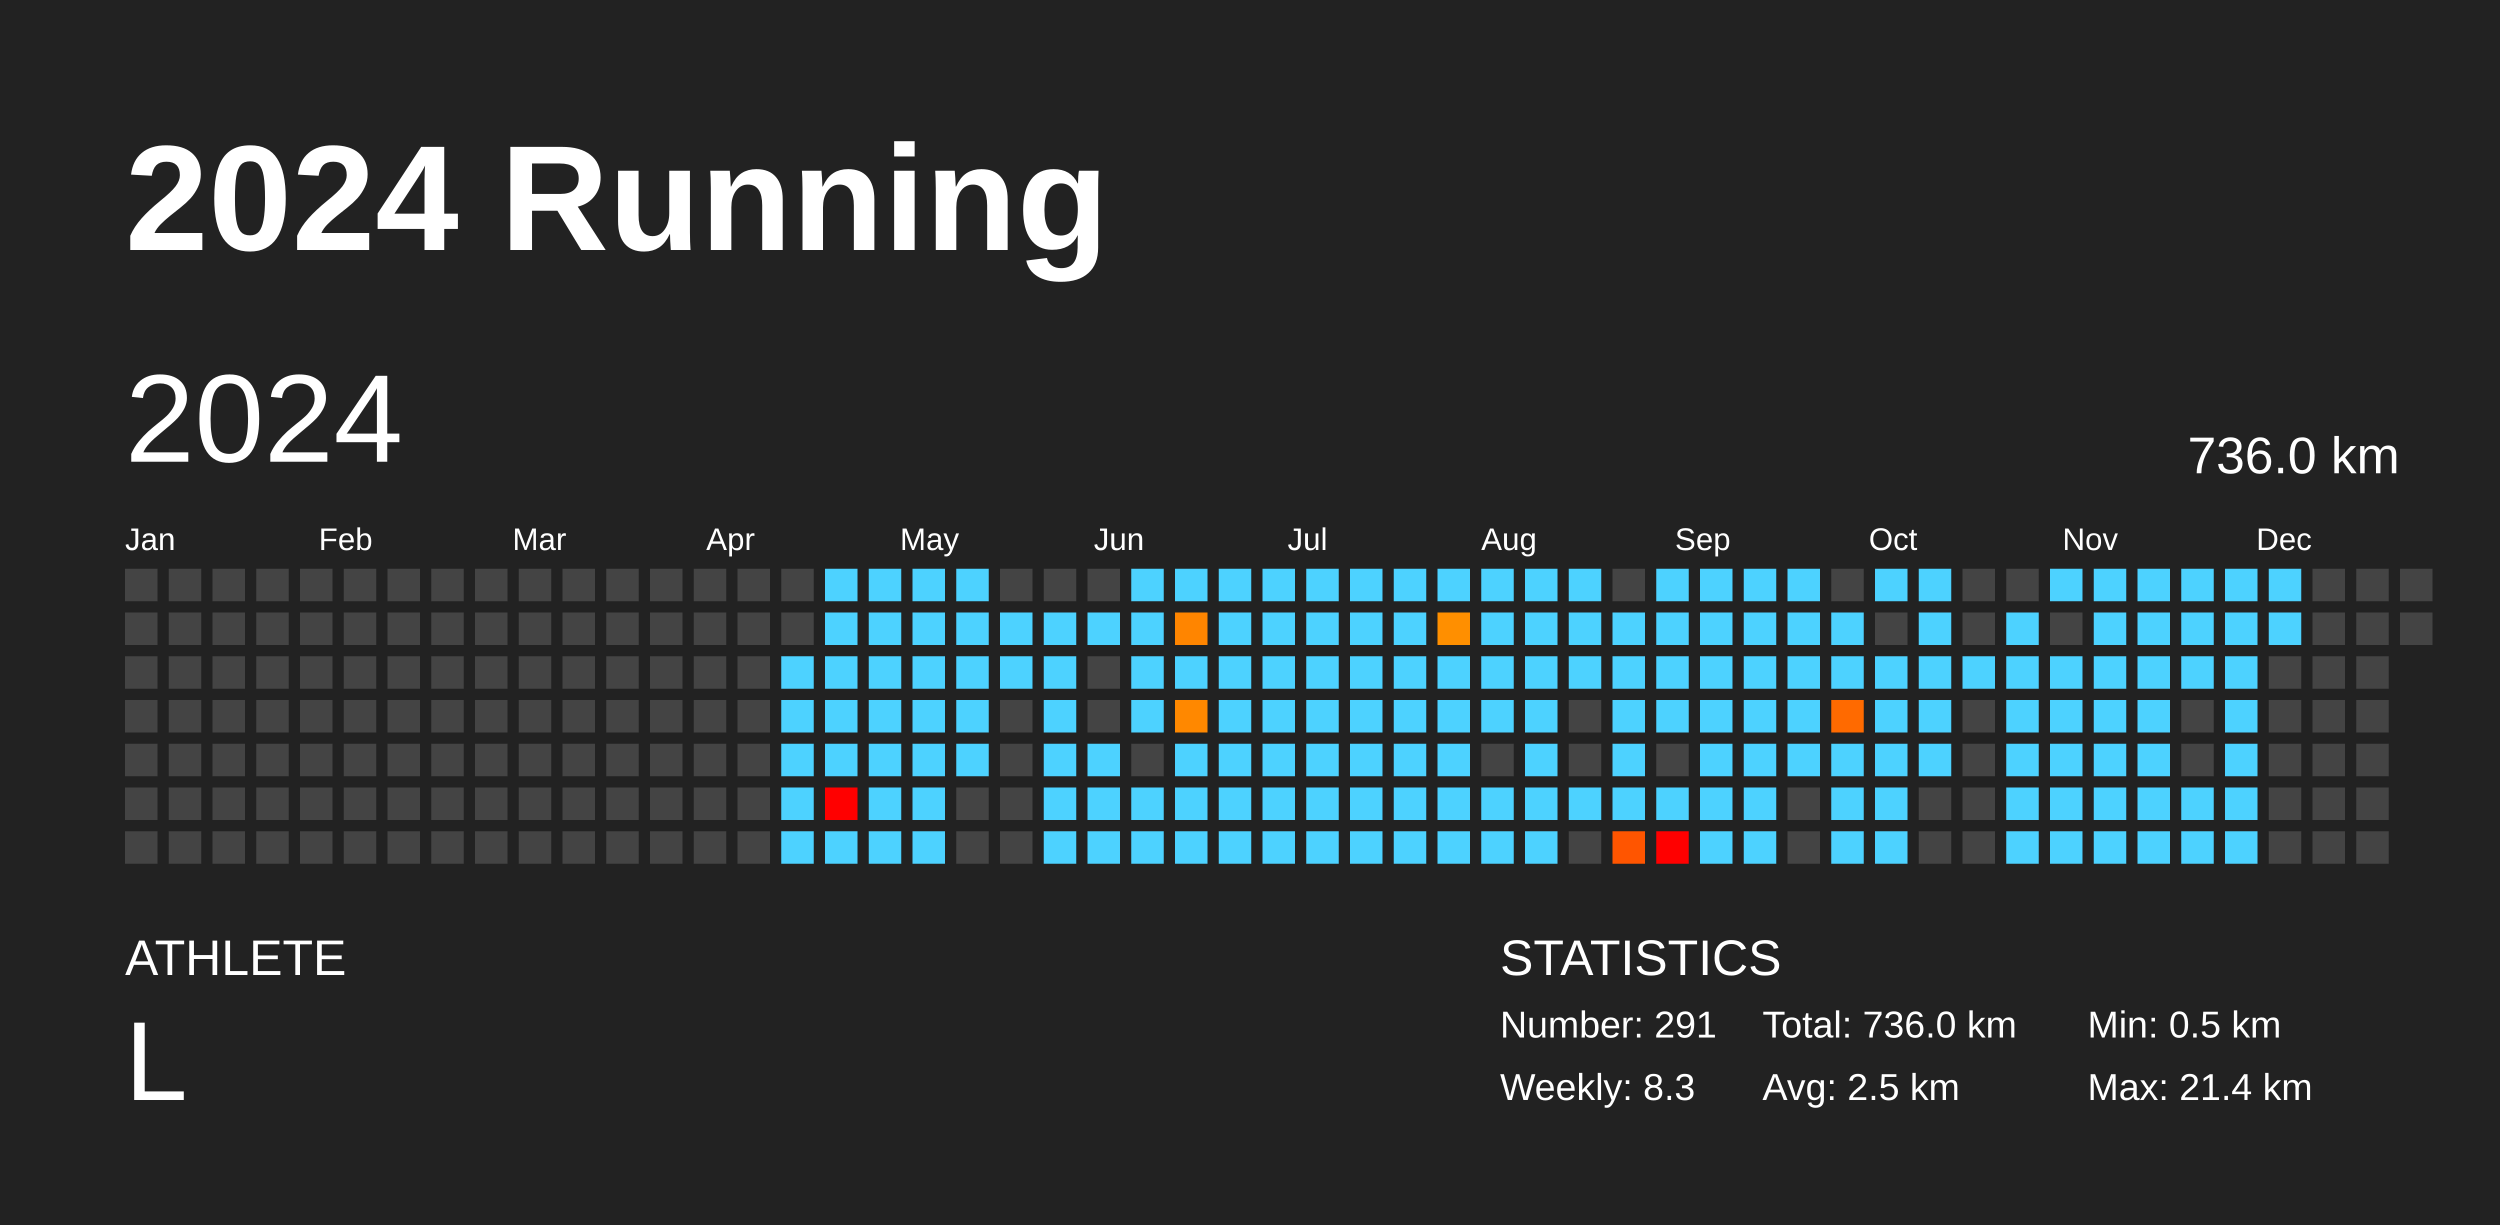
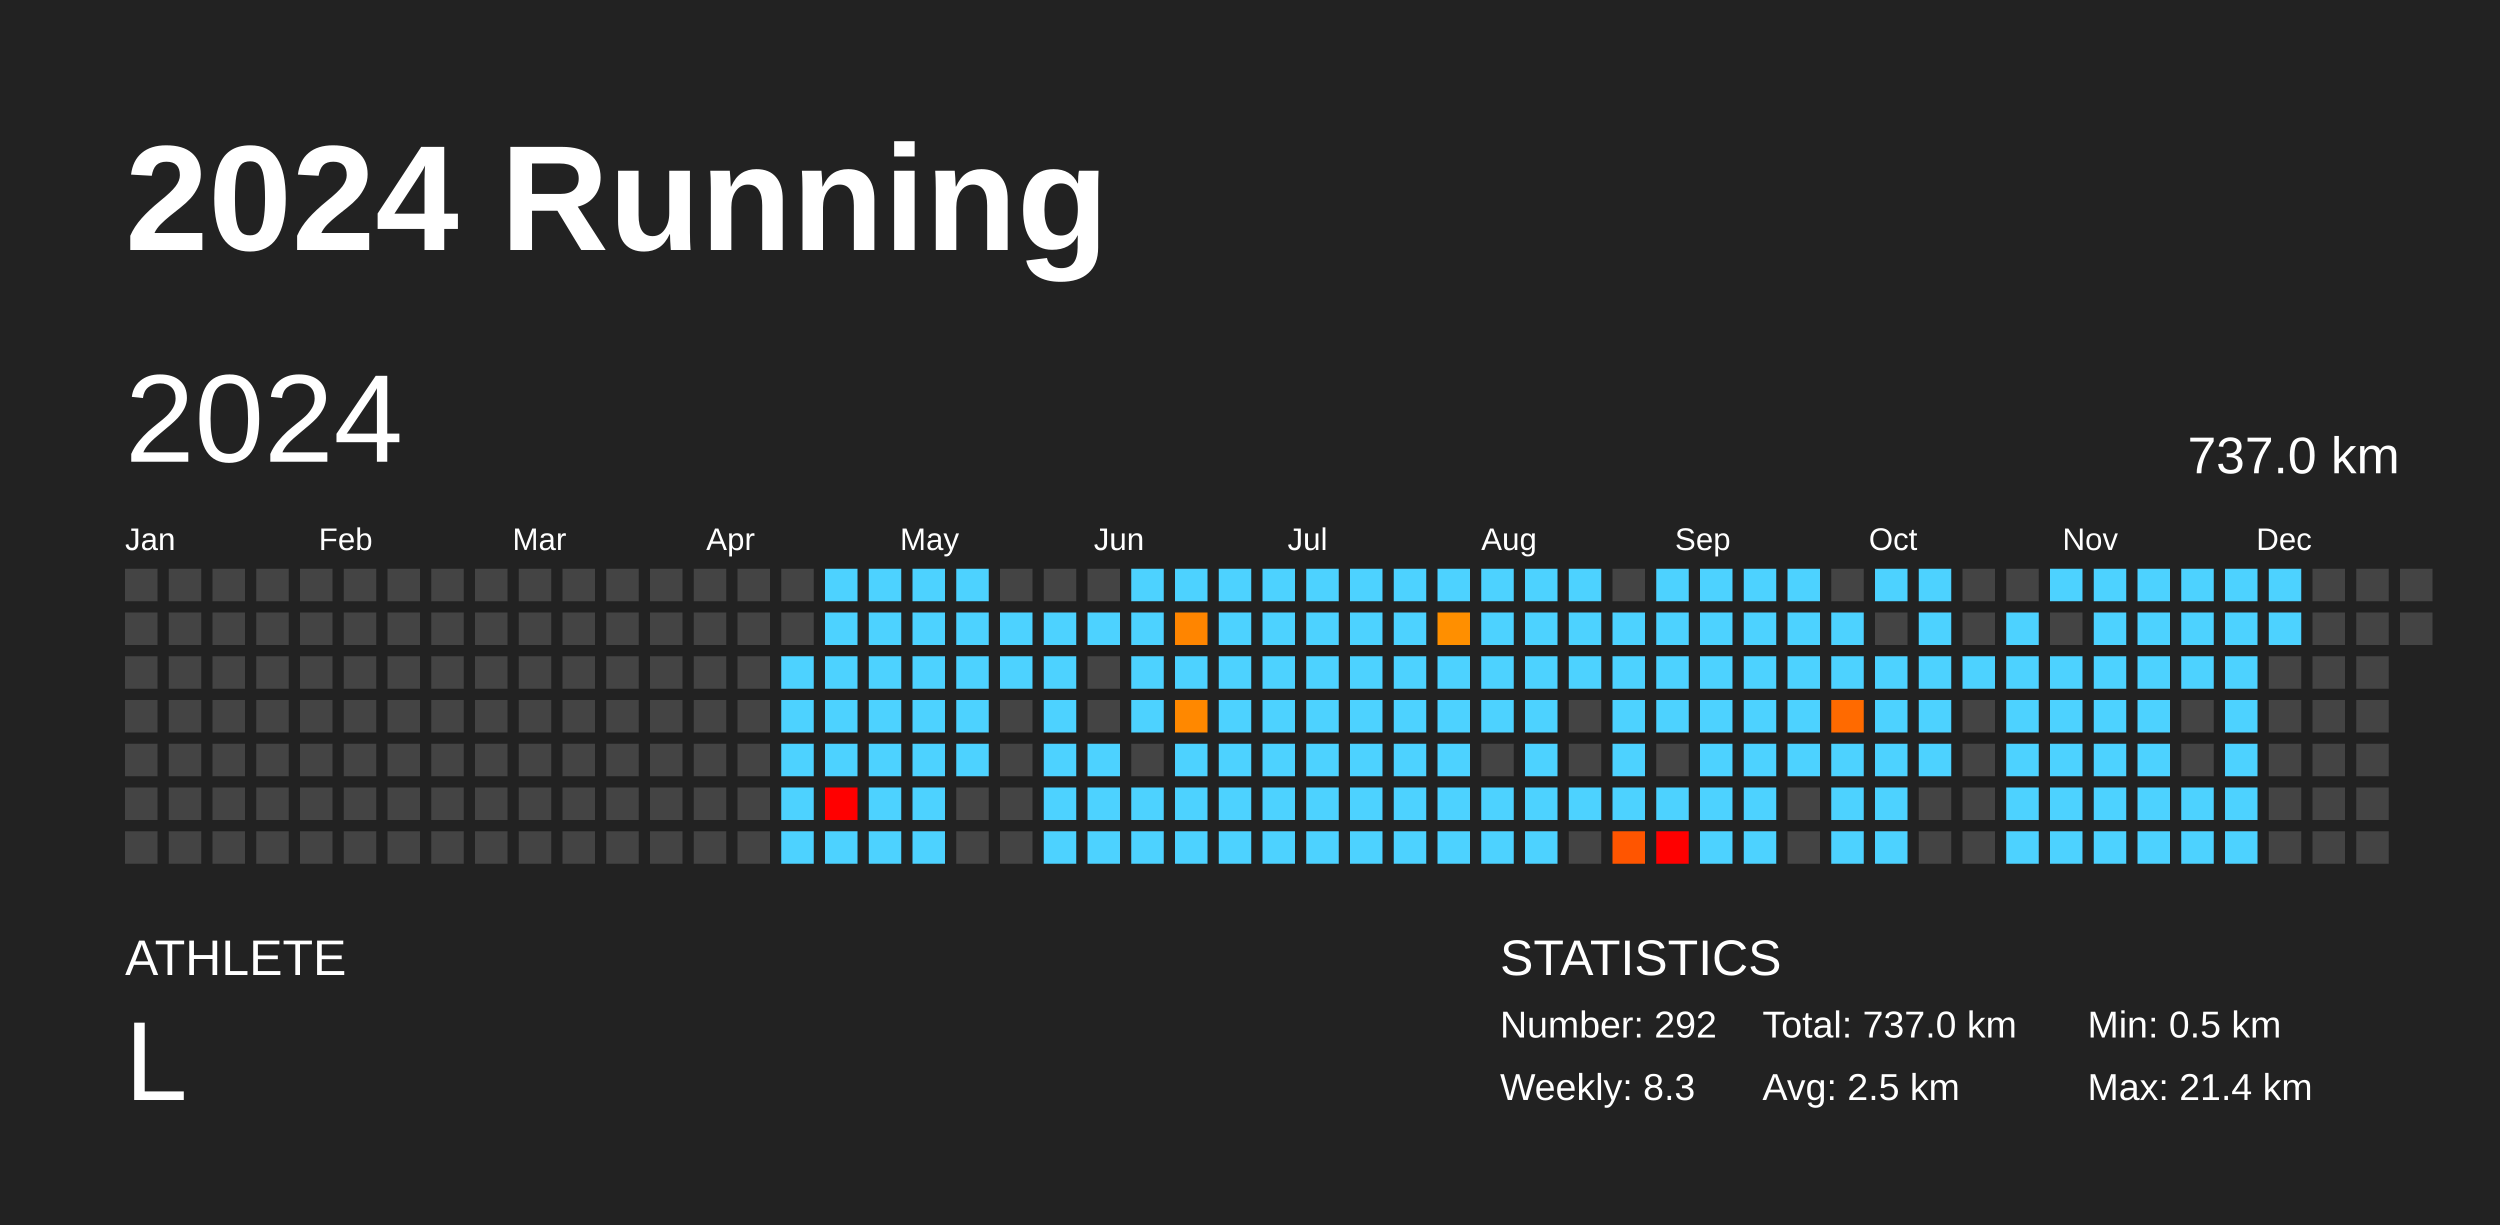
<svg xmlns="http://www.w3.org/2000/svg" baseProfile="full" height="98mm" version="1.1" viewBox="0,0,200,98" width="200mm">
  <defs />
  <rect fill="#222222" height="98" width="200" x="0" y="0" />
  <text fill="#FFFFFF" style="font-size:12px; font-family:Arial; font-weight:bold;" x="10" y="20">2024 Running</text>
  <text fill="#FFFFFF" style="font-size:4px; font-family:Arial" x="10" y="78">ATHLETE</text>
  <text fill="#FFFFFF" style="font-size:9px; font-family:Arial" x="10" y="88">L</text>
  <text fill="#FFFFFF" style="font-size:4px; font-family:Arial" x="120" y="78">STATISTICS</text>
-   <text fill="#FFFFFF" style="font-size:3px; font-family:Arial" x="120" y="83">Number: 291</text>
+   <text fill="#FFFFFF" style="font-size:3px; font-family:Arial" x="120" y="83">Number: 292</text>
  <text fill="#FFFFFF" style="font-size:3px; font-family:Arial" x="120" y="88">Weekly: 8.3</text>
-   <text fill="#FFFFFF" style="font-size:3px; font-family:Arial" x="141" y="83">Total: 736.0 km</text>
+   <text fill="#FFFFFF" style="font-size:3px; font-family:Arial" x="141" y="83">Total: 737.0 km</text>
  <text fill="#FFFFFF" style="font-size:3px; font-family:Arial" x="141" y="88">Avg: 2.5 km</text>
  <text fill="#FFFFFF" style="font-size:3px; font-family:Arial" x="167" y="83">Min: 0.5 km</text>
  <text fill="#FFFFFF" style="font-size:3px; font-family:Arial" x="167" y="88">Max: 21.4 km</text>
  <text dominant-baseline="hanging" fill="#FFFFFF" style="font-size:10.0px; font-family:Arial;" x="10" y="30">2024</text>
-   <text dominant-baseline="hanging" fill="#FFFFFF" style="font-size:4.125px; font-family:Arial;" x="175" y="35">736.0 km</text>
+   <text dominant-baseline="hanging" fill="#FFFFFF" style="font-size:4.125px; font-family:Arial;" x="175" y="35">737.0 km</text>
  <text fill="#FFFFFF" style="font-size:2.5px; font-family:Arial" x="10.0" y="44">Jan</text>
  <text fill="#FFFFFF" style="font-size:2.5px; font-family:Arial" x="25.5" y="44">Feb</text>
  <text fill="#FFFFFF" style="font-size:2.5px; font-family:Arial" x="41.0" y="44">Mar</text>
  <text fill="#FFFFFF" style="font-size:2.5px; font-family:Arial" x="56.5" y="44">Apr</text>
  <text fill="#FFFFFF" style="font-size:2.5px; font-family:Arial" x="72.0" y="44">May</text>
  <text fill="#FFFFFF" style="font-size:2.5px; font-family:Arial" x="87.5" y="44">Jun</text>
  <text fill="#FFFFFF" style="font-size:2.5px; font-family:Arial" x="103.0" y="44">Jul</text>
  <text fill="#FFFFFF" style="font-size:2.5px; font-family:Arial" x="118.5" y="44">Aug</text>
  <text fill="#FFFFFF" style="font-size:2.5px; font-family:Arial" x="134.0" y="44">Sep</text>
  <text fill="#FFFFFF" style="font-size:2.5px; font-family:Arial" x="149.5" y="44">Oct</text>
  <text fill="#FFFFFF" style="font-size:2.5px; font-family:Arial" x="165.0" y="44">Nov</text>
  <text fill="#FFFFFF" style="font-size:2.5px; font-family:Arial" x="180.5" y="44">Dec</text>
  <rect fill="#444444" height="2.6" width="2.6" x="10.0" y="45.5" />
  <rect fill="#444444" height="2.6" width="2.6" x="10.0" y="49.0" />
  <rect fill="#444444" height="2.6" width="2.6" x="10.0" y="52.5" />
  <rect fill="#444444" height="2.6" width="2.6" x="10.0" y="56.0" />
  <rect fill="#444444" height="2.6" width="2.6" x="10.0" y="59.5" />
  <rect fill="#444444" height="2.6" width="2.6" x="10.0" y="63.0" />
  <rect fill="#444444" height="2.6" width="2.6" x="10.0" y="66.5" />
  <rect fill="#444444" height="2.6" width="2.6" x="13.5" y="45.5" />
  <rect fill="#444444" height="2.6" width="2.6" x="13.5" y="49.0" />
  <rect fill="#444444" height="2.6" width="2.6" x="13.5" y="52.5" />
  <rect fill="#444444" height="2.6" width="2.6" x="13.5" y="56.0" />
  <rect fill="#444444" height="2.6" width="2.6" x="13.5" y="59.5" />
  <rect fill="#444444" height="2.6" width="2.6" x="13.5" y="63.0" />
  <rect fill="#444444" height="2.6" width="2.6" x="13.5" y="66.5" />
  <rect fill="#444444" height="2.6" width="2.6" x="17.0" y="45.5" />
  <rect fill="#444444" height="2.6" width="2.6" x="17.0" y="49.0" />
  <rect fill="#444444" height="2.6" width="2.6" x="17.0" y="52.5" />
  <rect fill="#444444" height="2.6" width="2.6" x="17.0" y="56.0" />
  <rect fill="#444444" height="2.6" width="2.6" x="17.0" y="59.5" />
  <rect fill="#444444" height="2.6" width="2.6" x="17.0" y="63.0" />
  <rect fill="#444444" height="2.6" width="2.6" x="17.0" y="66.5" />
  <rect fill="#444444" height="2.6" width="2.6" x="20.5" y="45.5" />
  <rect fill="#444444" height="2.6" width="2.6" x="20.5" y="49.0" />
  <rect fill="#444444" height="2.6" width="2.6" x="20.5" y="52.5" />
  <rect fill="#444444" height="2.6" width="2.6" x="20.5" y="56.0" />
  <rect fill="#444444" height="2.6" width="2.6" x="20.5" y="59.5" />
  <rect fill="#444444" height="2.6" width="2.6" x="20.5" y="63.0" />
  <rect fill="#444444" height="2.6" width="2.6" x="20.5" y="66.5" />
  <rect fill="#444444" height="2.6" width="2.6" x="24.0" y="45.5" />
  <rect fill="#444444" height="2.6" width="2.6" x="24.0" y="49.0" />
  <rect fill="#444444" height="2.6" width="2.6" x="24.0" y="52.5" />
  <rect fill="#444444" height="2.6" width="2.6" x="24.0" y="56.0" />
  <rect fill="#444444" height="2.6" width="2.6" x="24.0" y="59.5" />
  <rect fill="#444444" height="2.6" width="2.6" x="24.0" y="63.0" />
  <rect fill="#444444" height="2.6" width="2.6" x="24.0" y="66.5" />
  <rect fill="#444444" height="2.6" width="2.6" x="27.5" y="45.5" />
  <rect fill="#444444" height="2.6" width="2.6" x="27.5" y="49.0" />
  <rect fill="#444444" height="2.6" width="2.6" x="27.5" y="52.5" />
  <rect fill="#444444" height="2.6" width="2.6" x="27.5" y="56.0" />
  <rect fill="#444444" height="2.6" width="2.6" x="27.5" y="59.5" />
  <rect fill="#444444" height="2.6" width="2.6" x="27.5" y="63.0" />
  <rect fill="#444444" height="2.6" width="2.6" x="27.5" y="66.5" />
  <rect fill="#444444" height="2.6" width="2.6" x="31.0" y="45.5" />
  <rect fill="#444444" height="2.6" width="2.6" x="31.0" y="49.0" />
  <rect fill="#444444" height="2.6" width="2.6" x="31.0" y="52.5" />
  <rect fill="#444444" height="2.6" width="2.6" x="31.0" y="56.0" />
  <rect fill="#444444" height="2.6" width="2.6" x="31.0" y="59.5" />
  <rect fill="#444444" height="2.6" width="2.6" x="31.0" y="63.0" />
  <rect fill="#444444" height="2.6" width="2.6" x="31.0" y="66.5" />
  <rect fill="#444444" height="2.6" width="2.6" x="34.5" y="45.5" />
  <rect fill="#444444" height="2.6" width="2.6" x="34.5" y="49.0" />
  <rect fill="#444444" height="2.6" width="2.6" x="34.5" y="52.5" />
  <rect fill="#444444" height="2.6" width="2.6" x="34.5" y="56.0" />
  <rect fill="#444444" height="2.6" width="2.6" x="34.5" y="59.5" />
  <rect fill="#444444" height="2.6" width="2.6" x="34.5" y="63.0" />
  <rect fill="#444444" height="2.6" width="2.6" x="34.5" y="66.5" />
  <rect fill="#444444" height="2.6" width="2.6" x="38.0" y="45.5" />
  <rect fill="#444444" height="2.6" width="2.6" x="38.0" y="49.0" />
  <rect fill="#444444" height="2.6" width="2.6" x="38.0" y="52.5" />
  <rect fill="#444444" height="2.6" width="2.6" x="38.0" y="56.0" />
  <rect fill="#444444" height="2.6" width="2.6" x="38.0" y="59.5" />
  <rect fill="#444444" height="2.6" width="2.6" x="38.0" y="63.0" />
  <rect fill="#444444" height="2.6" width="2.6" x="38.0" y="66.5" />
  <rect fill="#444444" height="2.6" width="2.6" x="41.5" y="45.5" />
  <rect fill="#444444" height="2.6" width="2.6" x="41.5" y="49.0" />
  <rect fill="#444444" height="2.6" width="2.6" x="41.5" y="52.5" />
  <rect fill="#444444" height="2.6" width="2.6" x="41.5" y="56.0" />
  <rect fill="#444444" height="2.6" width="2.6" x="41.5" y="59.5" />
  <rect fill="#444444" height="2.6" width="2.6" x="41.5" y="63.0" />
  <rect fill="#444444" height="2.6" width="2.6" x="41.5" y="66.5" />
  <rect fill="#444444" height="2.6" width="2.6" x="45.0" y="45.5" />
  <rect fill="#444444" height="2.6" width="2.6" x="45.0" y="49.0" />
  <rect fill="#444444" height="2.6" width="2.6" x="45.0" y="52.5" />
  <rect fill="#444444" height="2.6" width="2.6" x="45.0" y="56.0" />
  <rect fill="#444444" height="2.6" width="2.6" x="45.0" y="59.5" />
  <rect fill="#444444" height="2.6" width="2.6" x="45.0" y="63.0" />
  <rect fill="#444444" height="2.6" width="2.6" x="45.0" y="66.5" />
  <rect fill="#444444" height="2.6" width="2.6" x="48.5" y="45.5" />
  <rect fill="#444444" height="2.6" width="2.6" x="48.5" y="49.0" />
  <rect fill="#444444" height="2.6" width="2.6" x="48.5" y="52.5" />
  <rect fill="#444444" height="2.6" width="2.6" x="48.5" y="56.0" />
  <rect fill="#444444" height="2.6" width="2.6" x="48.5" y="59.5" />
  <rect fill="#444444" height="2.6" width="2.6" x="48.5" y="63.0" />
  <rect fill="#444444" height="2.6" width="2.6" x="48.5" y="66.5" />
  <rect fill="#444444" height="2.6" width="2.6" x="52.0" y="45.5" />
  <rect fill="#444444" height="2.6" width="2.6" x="52.0" y="49.0" />
  <rect fill="#444444" height="2.6" width="2.6" x="52.0" y="52.5" />
  <rect fill="#444444" height="2.6" width="2.6" x="52.0" y="56.0" />
  <rect fill="#444444" height="2.6" width="2.6" x="52.0" y="59.5" />
  <rect fill="#444444" height="2.6" width="2.6" x="52.0" y="63.0" />
  <rect fill="#444444" height="2.6" width="2.6" x="52.0" y="66.5" />
  <rect fill="#444444" height="2.6" width="2.6" x="55.5" y="45.5" />
  <rect fill="#444444" height="2.6" width="2.6" x="55.5" y="49.0" />
  <rect fill="#444444" height="2.6" width="2.6" x="55.5" y="52.5" />
  <rect fill="#444444" height="2.6" width="2.6" x="55.5" y="56.0" />
  <rect fill="#444444" height="2.6" width="2.6" x="55.5" y="59.5" />
  <rect fill="#444444" height="2.6" width="2.6" x="55.5" y="63.0" />
  <rect fill="#444444" height="2.6" width="2.6" x="55.5" y="66.5" />
  <rect fill="#444444" height="2.6" width="2.6" x="59.0" y="45.5" />
  <rect fill="#444444" height="2.6" width="2.6" x="59.0" y="49.0" />
  <rect fill="#444444" height="2.6" width="2.6" x="59.0" y="52.5" />
  <rect fill="#444444" height="2.6" width="2.6" x="59.0" y="56.0" />
  <rect fill="#444444" height="2.6" width="2.6" x="59.0" y="59.5" />
  <rect fill="#444444" height="2.6" width="2.6" x="59.0" y="63.0" />
  <rect fill="#444444" height="2.6" width="2.6" x="59.0" y="66.5" />
  <rect fill="#444444" height="2.6" width="2.6" x="62.5" y="45.5" />
  <rect fill="#444444" height="2.6" width="2.6" x="62.5" y="49.0" />
  <rect fill="#4dd2ff" height="2.6" width="2.6" x="62.5" y="52.5" />
  <rect fill="#4dd2ff" height="2.6" width="2.6" x="62.5" y="56.0" />
  <rect fill="#4dd2ff" height="2.6" width="2.6" x="62.5" y="59.5" />
  <rect fill="#4dd2ff" height="2.6" width="2.6" x="62.5" y="63.0" />
  <rect fill="#4dd2ff" height="2.6" width="2.6" x="62.5" y="66.5" />
  <rect fill="#4dd2ff" height="2.6" width="2.6" x="66.0" y="45.5" />
  <rect fill="#4dd2ff" height="2.6" width="2.6" x="66.0" y="49.0" />
  <rect fill="#4dd2ff" height="2.6" width="2.6" x="66.0" y="52.5" />
  <rect fill="#4dd2ff" height="2.6" width="2.6" x="66.0" y="56.0" />
  <rect fill="#4dd2ff" height="2.6" width="2.6" x="66.0" y="59.5" />
  <rect fill="red" height="2.6" width="2.6" x="66.0" y="63.0" />
  <rect fill="#4dd2ff" height="2.6" width="2.6" x="66.0" y="66.5" />
  <rect fill="#4dd2ff" height="2.6" width="2.6" x="69.5" y="45.5" />
  <rect fill="#4dd2ff" height="2.6" width="2.6" x="69.5" y="49.0" />
  <rect fill="#4dd2ff" height="2.6" width="2.6" x="69.5" y="52.5" />
  <rect fill="#4dd2ff" height="2.6" width="2.6" x="69.5" y="56.0" />
  <rect fill="#4dd2ff" height="2.6" width="2.6" x="69.5" y="59.5" />
  <rect fill="#4dd2ff" height="2.6" width="2.6" x="69.5" y="63.0" />
  <rect fill="#4dd2ff" height="2.6" width="2.6" x="69.5" y="66.5" />
  <rect fill="#4dd2ff" height="2.6" width="2.6" x="73.0" y="45.5" />
  <rect fill="#4dd2ff" height="2.6" width="2.6" x="73.0" y="49.0" />
  <rect fill="#4dd2ff" height="2.6" width="2.6" x="73.0" y="52.5" />
  <rect fill="#4dd2ff" height="2.6" width="2.6" x="73.0" y="56.0" />
  <rect fill="#4dd2ff" height="2.6" width="2.6" x="73.0" y="59.5" />
  <rect fill="#4dd2ff" height="2.6" width="2.6" x="73.0" y="63.0" />
  <rect fill="#4dd2ff" height="2.6" width="2.6" x="73.0" y="66.5" />
  <rect fill="#4dd2ff" height="2.6" width="2.6" x="76.5" y="45.5" />
  <rect fill="#4dd2ff" height="2.6" width="2.6" x="76.5" y="49.0" />
  <rect fill="#4dd2ff" height="2.6" width="2.6" x="76.5" y="52.5" />
  <rect fill="#4dd2ff" height="2.6" width="2.6" x="76.5" y="56.0" />
  <rect fill="#4dd2ff" height="2.6" width="2.6" x="76.5" y="59.5" />
  <rect fill="#444444" height="2.6" width="2.6" x="76.5" y="63.0" />
  <rect fill="#444444" height="2.6" width="2.6" x="76.5" y="66.5" />
  <rect fill="#444444" height="2.6" width="2.6" x="80.0" y="45.5" />
  <rect fill="#4dd2ff" height="2.6" width="2.6" x="80.0" y="49.0" />
  <rect fill="#4dd2ff" height="2.6" width="2.6" x="80.0" y="52.5" />
  <rect fill="#444444" height="2.6" width="2.6" x="80.0" y="56.0" />
  <rect fill="#444444" height="2.6" width="2.6" x="80.0" y="59.5" />
  <rect fill="#444444" height="2.6" width="2.6" x="80.0" y="63.0" />
  <rect fill="#444444" height="2.6" width="2.6" x="80.0" y="66.5" />
  <rect fill="#444444" height="2.6" width="2.6" x="83.5" y="45.5" />
  <rect fill="#4dd2ff" height="2.6" width="2.6" x="83.5" y="49.0" />
  <rect fill="#4dd2ff" height="2.6" width="2.6" x="83.5" y="52.5" />
  <rect fill="#4dd2ff" height="2.6" width="2.6" x="83.5" y="56.0" />
  <rect fill="#4dd2ff" height="2.6" width="2.6" x="83.5" y="59.5" />
  <rect fill="#4dd2ff" height="2.6" width="2.6" x="83.5" y="63.0" />
  <rect fill="#4dd2ff" height="2.6" width="2.6" x="83.5" y="66.5" />
  <rect fill="#444444" height="2.6" width="2.6" x="87.0" y="45.5" />
  <rect fill="#4dd2ff" height="2.6" width="2.6" x="87.0" y="49.0" />
  <rect fill="#444444" height="2.6" width="2.6" x="87.0" y="52.5" />
  <rect fill="#444444" height="2.6" width="2.6" x="87.0" y="56.0" />
  <rect fill="#4dd2ff" height="2.6" width="2.6" x="87.0" y="59.5" />
  <rect fill="#4dd2ff" height="2.6" width="2.6" x="87.0" y="63.0" />
  <rect fill="#4dd2ff" height="2.6" width="2.6" x="87.0" y="66.5" />
  <rect fill="#4dd2ff" height="2.6" width="2.6" x="90.5" y="45.5" />
  <rect fill="#4dd2ff" height="2.6" width="2.6" x="90.5" y="49.0" />
  <rect fill="#4dd2ff" height="2.6" width="2.6" x="90.5" y="52.5" />
  <rect fill="#4dd2ff" height="2.6" width="2.6" x="90.5" y="56.0" />
  <rect fill="#444444" height="2.6" width="2.6" x="90.5" y="59.5" />
  <rect fill="#4dd2ff" height="2.6" width="2.6" x="90.5" y="63.0" />
  <rect fill="#4dd2ff" height="2.6" width="2.6" x="90.5" y="66.5" />
  <rect fill="#4dd2ff" height="2.6" width="2.6" x="94.0" y="45.5" />
  <rect fill="#ff8500" height="2.6" width="2.6" x="94.0" y="49.0" />
  <rect fill="#4dd2ff" height="2.6" width="2.6" x="94.0" y="52.5" />
  <rect fill="#ff8800" height="2.6" width="2.6" x="94.0" y="56.0" />
  <rect fill="#4dd2ff" height="2.6" width="2.6" x="94.0" y="59.5" />
  <rect fill="#4dd2ff" height="2.6" width="2.6" x="94.0" y="63.0" />
  <rect fill="#4dd2ff" height="2.6" width="2.6" x="94.0" y="66.5" />
  <rect fill="#4dd2ff" height="2.6" width="2.6" x="97.5" y="45.5" />
  <rect fill="#4dd2ff" height="2.6" width="2.6" x="97.5" y="49.0" />
  <rect fill="#4dd2ff" height="2.6" width="2.6" x="97.5" y="52.5" />
  <rect fill="#4dd2ff" height="2.6" width="2.6" x="97.5" y="56.0" />
  <rect fill="#4dd2ff" height="2.6" width="2.6" x="97.5" y="59.5" />
  <rect fill="#4dd2ff" height="2.6" width="2.6" x="97.5" y="63.0" />
  <rect fill="#4dd2ff" height="2.6" width="2.6" x="97.5" y="66.5" />
  <rect fill="#4dd2ff" height="2.6" width="2.6" x="101.0" y="45.5" />
  <rect fill="#4dd2ff" height="2.6" width="2.6" x="101.0" y="49.0" />
  <rect fill="#4dd2ff" height="2.6" width="2.6" x="101.0" y="52.5" />
  <rect fill="#4dd2ff" height="2.6" width="2.6" x="101.0" y="56.0" />
  <rect fill="#4dd2ff" height="2.6" width="2.6" x="101.0" y="59.5" />
  <rect fill="#4dd2ff" height="2.6" width="2.6" x="101.0" y="63.0" />
  <rect fill="#4dd2ff" height="2.6" width="2.6" x="101.0" y="66.5" />
  <rect fill="#4dd2ff" height="2.6" width="2.6" x="104.5" y="45.5" />
  <rect fill="#4dd2ff" height="2.6" width="2.6" x="104.5" y="49.0" />
  <rect fill="#4dd2ff" height="2.6" width="2.6" x="104.5" y="52.5" />
  <rect fill="#4dd2ff" height="2.6" width="2.6" x="104.5" y="56.0" />
  <rect fill="#4dd2ff" height="2.6" width="2.6" x="104.5" y="59.5" />
  <rect fill="#4dd2ff" height="2.6" width="2.6" x="104.5" y="63.0" />
  <rect fill="#4dd2ff" height="2.6" width="2.6" x="104.5" y="66.5" />
  <rect fill="#4dd2ff" height="2.6" width="2.6" x="108.0" y="45.5" />
  <rect fill="#4dd2ff" height="2.6" width="2.6" x="108.0" y="49.0" />
  <rect fill="#4dd2ff" height="2.6" width="2.6" x="108.0" y="52.5" />
  <rect fill="#4dd2ff" height="2.6" width="2.6" x="108.0" y="56.0" />
  <rect fill="#4dd2ff" height="2.6" width="2.6" x="108.0" y="59.5" />
  <rect fill="#4dd2ff" height="2.6" width="2.6" x="108.0" y="63.0" />
  <rect fill="#4dd2ff" height="2.6" width="2.6" x="108.0" y="66.5" />
  <rect fill="#4dd2ff" height="2.6" width="2.6" x="111.5" y="45.5" />
  <rect fill="#4dd2ff" height="2.6" width="2.6" x="111.5" y="49.0" />
  <rect fill="#4dd2ff" height="2.6" width="2.6" x="111.5" y="52.5" />
  <rect fill="#4dd2ff" height="2.6" width="2.6" x="111.5" y="56.0" />
  <rect fill="#4dd2ff" height="2.6" width="2.6" x="111.5" y="59.5" />
  <rect fill="#4dd2ff" height="2.6" width="2.6" x="111.5" y="63.0" />
  <rect fill="#4dd2ff" height="2.6" width="2.6" x="111.5" y="66.5" />
  <rect fill="#4dd2ff" height="2.6" width="2.6" x="115.0" y="45.5" />
  <rect fill="#ff8f00" height="2.6" width="2.6" x="115.0" y="49.0" />
  <rect fill="#4dd2ff" height="2.6" width="2.6" x="115.0" y="52.5" />
  <rect fill="#4dd2ff" height="2.6" width="2.6" x="115.0" y="56.0" />
  <rect fill="#4dd2ff" height="2.6" width="2.6" x="115.0" y="59.5" />
  <rect fill="#4dd2ff" height="2.6" width="2.6" x="115.0" y="63.0" />
  <rect fill="#4dd2ff" height="2.6" width="2.6" x="115.0" y="66.5" />
  <rect fill="#4dd2ff" height="2.6" width="2.6" x="118.5" y="45.5" />
  <rect fill="#4dd2ff" height="2.6" width="2.6" x="118.5" y="49.0" />
  <rect fill="#4dd2ff" height="2.6" width="2.6" x="118.5" y="52.5" />
  <rect fill="#4dd2ff" height="2.6" width="2.6" x="118.5" y="56.0" />
  <rect fill="#444444" height="2.6" width="2.6" x="118.5" y="59.5" />
  <rect fill="#4dd2ff" height="2.6" width="2.6" x="118.5" y="63.0" />
  <rect fill="#4dd2ff" height="2.6" width="2.6" x="118.5" y="66.5" />
  <rect fill="#4dd2ff" height="2.6" width="2.6" x="122.0" y="45.5" />
  <rect fill="#4dd2ff" height="2.6" width="2.6" x="122.0" y="49.0" />
  <rect fill="#4dd2ff" height="2.6" width="2.6" x="122.0" y="52.5" />
  <rect fill="#4dd2ff" height="2.6" width="2.6" x="122.0" y="56.0" />
  <rect fill="#4dd2ff" height="2.6" width="2.6" x="122.0" y="59.5" />
  <rect fill="#4dd2ff" height="2.6" width="2.6" x="122.0" y="63.0" />
  <rect fill="#4dd2ff" height="2.6" width="2.6" x="122.0" y="66.5" />
  <rect fill="#4dd2ff" height="2.6" width="2.6" x="125.5" y="45.5" />
  <rect fill="#4dd2ff" height="2.6" width="2.6" x="125.5" y="49.0" />
  <rect fill="#4dd2ff" height="2.6" width="2.6" x="125.5" y="52.5" />
  <rect fill="#444444" height="2.6" width="2.6" x="125.5" y="56.0" />
  <rect fill="#444444" height="2.6" width="2.6" x="125.5" y="59.5" />
  <rect fill="#4dd2ff" height="2.6" width="2.6" x="125.5" y="63.0" />
  <rect fill="#444444" height="2.6" width="2.6" x="125.5" y="66.5" />
  <rect fill="#444444" height="2.6" width="2.6" x="129.0" y="45.5" />
  <rect fill="#4dd2ff" height="2.6" width="2.6" x="129.0" y="49.0" />
  <rect fill="#4dd2ff" height="2.6" width="2.6" x="129.0" y="52.5" />
  <rect fill="#4dd2ff" height="2.6" width="2.6" x="129.0" y="56.0" />
  <rect fill="#4dd2ff" height="2.6" width="2.6" x="129.0" y="59.5" />
  <rect fill="#4dd2ff" height="2.6" width="2.6" x="129.0" y="63.0" />
  <rect fill="#ff5500" height="2.6" width="2.6" x="129.0" y="66.5" />
  <rect fill="#4dd2ff" height="2.6" width="2.6" x="132.5" y="45.5" />
  <rect fill="#4dd2ff" height="2.6" width="2.6" x="132.5" y="49.0" />
  <rect fill="#4dd2ff" height="2.6" width="2.6" x="132.5" y="52.5" />
  <rect fill="#4dd2ff" height="2.6" width="2.6" x="132.5" y="56.0" />
  <rect fill="#444444" height="2.6" width="2.6" x="132.5" y="59.5" />
  <rect fill="#4dd2ff" height="2.6" width="2.6" x="132.5" y="63.0" />
  <rect fill="red" height="2.6" width="2.6" x="132.5" y="66.5" />
  <rect fill="#4dd2ff" height="2.6" width="2.6" x="136.0" y="45.5" />
  <rect fill="#4dd2ff" height="2.6" width="2.6" x="136.0" y="49.0" />
  <rect fill="#4dd2ff" height="2.6" width="2.6" x="136.0" y="52.5" />
  <rect fill="#4dd2ff" height="2.6" width="2.6" x="136.0" y="56.0" />
  <rect fill="#4dd2ff" height="2.6" width="2.6" x="136.0" y="59.5" />
  <rect fill="#4dd2ff" height="2.6" width="2.6" x="136.0" y="63.0" />
  <rect fill="#4dd2ff" height="2.6" width="2.6" x="136.0" y="66.5" />
  <rect fill="#4dd2ff" height="2.6" width="2.6" x="139.5" y="45.5" />
  <rect fill="#4dd2ff" height="2.6" width="2.6" x="139.5" y="49.0" />
  <rect fill="#4dd2ff" height="2.6" width="2.6" x="139.5" y="52.5" />
  <rect fill="#4dd2ff" height="2.6" width="2.6" x="139.5" y="56.0" />
  <rect fill="#4dd2ff" height="2.6" width="2.6" x="139.5" y="59.5" />
  <rect fill="#4dd2ff" height="2.6" width="2.6" x="139.5" y="63.0" />
  <rect fill="#4dd2ff" height="2.6" width="2.6" x="139.5" y="66.5" />
  <rect fill="#4dd2ff" height="2.6" width="2.6" x="143.0" y="45.5" />
  <rect fill="#4dd2ff" height="2.6" width="2.6" x="143.0" y="49.0" />
  <rect fill="#4dd2ff" height="2.6" width="2.6" x="143.0" y="52.5" />
  <rect fill="#4dd2ff" height="2.6" width="2.6" x="143.0" y="56.0" />
  <rect fill="#4dd2ff" height="2.6" width="2.6" x="143.0" y="59.5" />
  <rect fill="#444444" height="2.6" width="2.6" x="143.0" y="63.0" />
  <rect fill="#444444" height="2.6" width="2.6" x="143.0" y="66.5" />
  <rect fill="#444444" height="2.6" width="2.6" x="146.5" y="45.5" />
  <rect fill="#4dd2ff" height="2.6" width="2.6" x="146.5" y="49.0" />
  <rect fill="#4dd2ff" height="2.6" width="2.6" x="146.5" y="52.5" />
  <rect fill="#ff6a00" height="2.6" width="2.6" x="146.5" y="56.0" />
  <rect fill="#4dd2ff" height="2.6" width="2.6" x="146.5" y="59.5" />
  <rect fill="#4dd2ff" height="2.6" width="2.6" x="146.5" y="63.0" />
  <rect fill="#4dd2ff" height="2.6" width="2.6" x="146.5" y="66.5" />
  <rect fill="#4dd2ff" height="2.6" width="2.6" x="150.0" y="45.5" />
  <rect fill="#444444" height="2.6" width="2.6" x="150.0" y="49.0" />
  <rect fill="#4dd2ff" height="2.6" width="2.6" x="150.0" y="52.5" />
  <rect fill="#4dd2ff" height="2.6" width="2.6" x="150.0" y="56.0" />
  <rect fill="#4dd2ff" height="2.6" width="2.6" x="150.0" y="59.5" />
  <rect fill="#4dd2ff" height="2.6" width="2.6" x="150.0" y="63.0" />
  <rect fill="#4dd2ff" height="2.6" width="2.6" x="150.0" y="66.5" />
  <rect fill="#4dd2ff" height="2.6" width="2.6" x="153.5" y="45.5" />
  <rect fill="#4dd2ff" height="2.6" width="2.6" x="153.5" y="49.0" />
  <rect fill="#4dd2ff" height="2.6" width="2.6" x="153.5" y="52.5" />
  <rect fill="#4dd2ff" height="2.6" width="2.6" x="153.5" y="56.0" />
  <rect fill="#4dd2ff" height="2.6" width="2.6" x="153.5" y="59.5" />
  <rect fill="#444444" height="2.6" width="2.6" x="153.5" y="63.0" />
  <rect fill="#444444" height="2.6" width="2.6" x="153.5" y="66.5" />
  <rect fill="#444444" height="2.6" width="2.6" x="157.0" y="45.5" />
  <rect fill="#444444" height="2.6" width="2.6" x="157.0" y="49.0" />
  <rect fill="#4dd2ff" height="2.6" width="2.6" x="157.0" y="52.5" />
  <rect fill="#444444" height="2.6" width="2.6" x="157.0" y="56.0" />
  <rect fill="#444444" height="2.6" width="2.6" x="157.0" y="59.5" />
  <rect fill="#444444" height="2.6" width="2.6" x="157.0" y="63.0" />
  <rect fill="#444444" height="2.6" width="2.6" x="157.0" y="66.5" />
  <rect fill="#444444" height="2.6" width="2.6" x="160.5" y="45.5" />
  <rect fill="#4dd2ff" height="2.6" width="2.6" x="160.5" y="49.0" />
  <rect fill="#4dd2ff" height="2.6" width="2.6" x="160.5" y="52.5" />
  <rect fill="#4dd2ff" height="2.6" width="2.6" x="160.5" y="56.0" />
  <rect fill="#4dd2ff" height="2.6" width="2.6" x="160.5" y="59.5" />
  <rect fill="#4dd2ff" height="2.6" width="2.6" x="160.5" y="63.0" />
  <rect fill="#4dd2ff" height="2.6" width="2.6" x="160.5" y="66.5" />
  <rect fill="#4dd2ff" height="2.6" width="2.6" x="164.0" y="45.5" />
  <rect fill="#444444" height="2.6" width="2.6" x="164.0" y="49.0" />
  <rect fill="#4dd2ff" height="2.6" width="2.6" x="164.0" y="52.5" />
  <rect fill="#4dd2ff" height="2.6" width="2.6" x="164.0" y="56.0" />
  <rect fill="#4dd2ff" height="2.6" width="2.6" x="164.0" y="59.5" />
  <rect fill="#4dd2ff" height="2.6" width="2.6" x="164.0" y="63.0" />
  <rect fill="#4dd2ff" height="2.6" width="2.6" x="164.0" y="66.5" />
  <rect fill="#4dd2ff" height="2.6" width="2.6" x="167.5" y="45.5" />
  <rect fill="#4dd2ff" height="2.6" width="2.6" x="167.5" y="49.0" />
  <rect fill="#4dd2ff" height="2.6" width="2.6" x="167.5" y="52.5" />
  <rect fill="#4dd2ff" height="2.6" width="2.6" x="167.5" y="56.0" />
  <rect fill="#4dd2ff" height="2.6" width="2.6" x="167.5" y="59.5" />
  <rect fill="#4dd2ff" height="2.6" width="2.6" x="167.5" y="63.0" />
  <rect fill="#4dd2ff" height="2.6" width="2.6" x="167.5" y="66.5" />
  <rect fill="#4dd2ff" height="2.6" width="2.6" x="171.0" y="45.5" />
  <rect fill="#4dd2ff" height="2.6" width="2.6" x="171.0" y="49.0" />
  <rect fill="#4dd2ff" height="2.6" width="2.6" x="171.0" y="52.5" />
  <rect fill="#4dd2ff" height="2.6" width="2.6" x="171.0" y="56.0" />
  <rect fill="#4dd2ff" height="2.6" width="2.6" x="171.0" y="59.5" />
  <rect fill="#4dd2ff" height="2.6" width="2.6" x="171.0" y="63.0" />
  <rect fill="#4dd2ff" height="2.6" width="2.6" x="171.0" y="66.5" />
  <rect fill="#4dd2ff" height="2.6" width="2.6" x="174.5" y="45.5" />
  <rect fill="#4dd2ff" height="2.6" width="2.6" x="174.5" y="49.0" />
  <rect fill="#4dd2ff" height="2.6" width="2.6" x="174.5" y="52.5" />
  <rect fill="#444444" height="2.6" width="2.6" x="174.5" y="56.0" />
  <rect fill="#444444" height="2.6" width="2.6" x="174.5" y="59.5" />
  <rect fill="#4dd2ff" height="2.6" width="2.6" x="174.5" y="63.0" />
  <rect fill="#4dd2ff" height="2.6" width="2.6" x="174.5" y="66.5" />
  <rect fill="#4dd2ff" height="2.6" width="2.6" x="178.0" y="45.5" />
  <rect fill="#4dd2ff" height="2.6" width="2.6" x="178.0" y="49.0" />
  <rect fill="#4dd2ff" height="2.6" width="2.6" x="178.0" y="52.5" />
  <rect fill="#4dd2ff" height="2.6" width="2.6" x="178.0" y="56.0" />
  <rect fill="#4dd2ff" height="2.6" width="2.6" x="178.0" y="59.5" />
  <rect fill="#4dd2ff" height="2.6" width="2.6" x="178.0" y="63.0" />
  <rect fill="#4dd2ff" height="2.6" width="2.6" x="178.0" y="66.5" />
  <rect fill="#4dd2ff" height="2.6" width="2.6" x="181.5" y="45.5" />
  <rect fill="#4dd2ff" height="2.6" width="2.6" x="181.5" y="49.0" />
  <rect fill="#444444" height="2.6" width="2.6" x="181.5" y="52.5" />
  <rect fill="#444444" height="2.6" width="2.6" x="181.5" y="56.0" />
  <rect fill="#444444" height="2.6" width="2.6" x="181.5" y="59.5" />
  <rect fill="#444444" height="2.6" width="2.6" x="181.5" y="63.0" />
  <rect fill="#444444" height="2.6" width="2.6" x="181.5" y="66.5" />
  <rect fill="#444444" height="2.6" width="2.6" x="185.0" y="45.5" />
  <rect fill="#444444" height="2.6" width="2.6" x="185.0" y="49.0" />
  <rect fill="#444444" height="2.6" width="2.6" x="185.0" y="52.5" />
  <rect fill="#444444" height="2.6" width="2.6" x="185.0" y="56.0" />
  <rect fill="#444444" height="2.6" width="2.6" x="185.0" y="59.5" />
  <rect fill="#444444" height="2.6" width="2.6" x="185.0" y="63.0" />
  <rect fill="#444444" height="2.6" width="2.6" x="185.0" y="66.5" />
  <rect fill="#444444" height="2.6" width="2.6" x="188.5" y="45.5" />
  <rect fill="#444444" height="2.6" width="2.6" x="188.5" y="49.0" />
  <rect fill="#444444" height="2.6" width="2.6" x="188.5" y="52.5" />
  <rect fill="#444444" height="2.6" width="2.6" x="188.5" y="56.0" />
  <rect fill="#444444" height="2.6" width="2.6" x="188.5" y="59.5" />
  <rect fill="#444444" height="2.6" width="2.6" x="188.5" y="63.0" />
  <rect fill="#444444" height="2.6" width="2.6" x="188.5" y="66.5" />
  <rect fill="#444444" height="2.6" width="2.6" x="192.0" y="45.5" />
  <rect fill="#444444" height="2.6" width="2.6" x="192.0" y="49.0" />
</svg>
